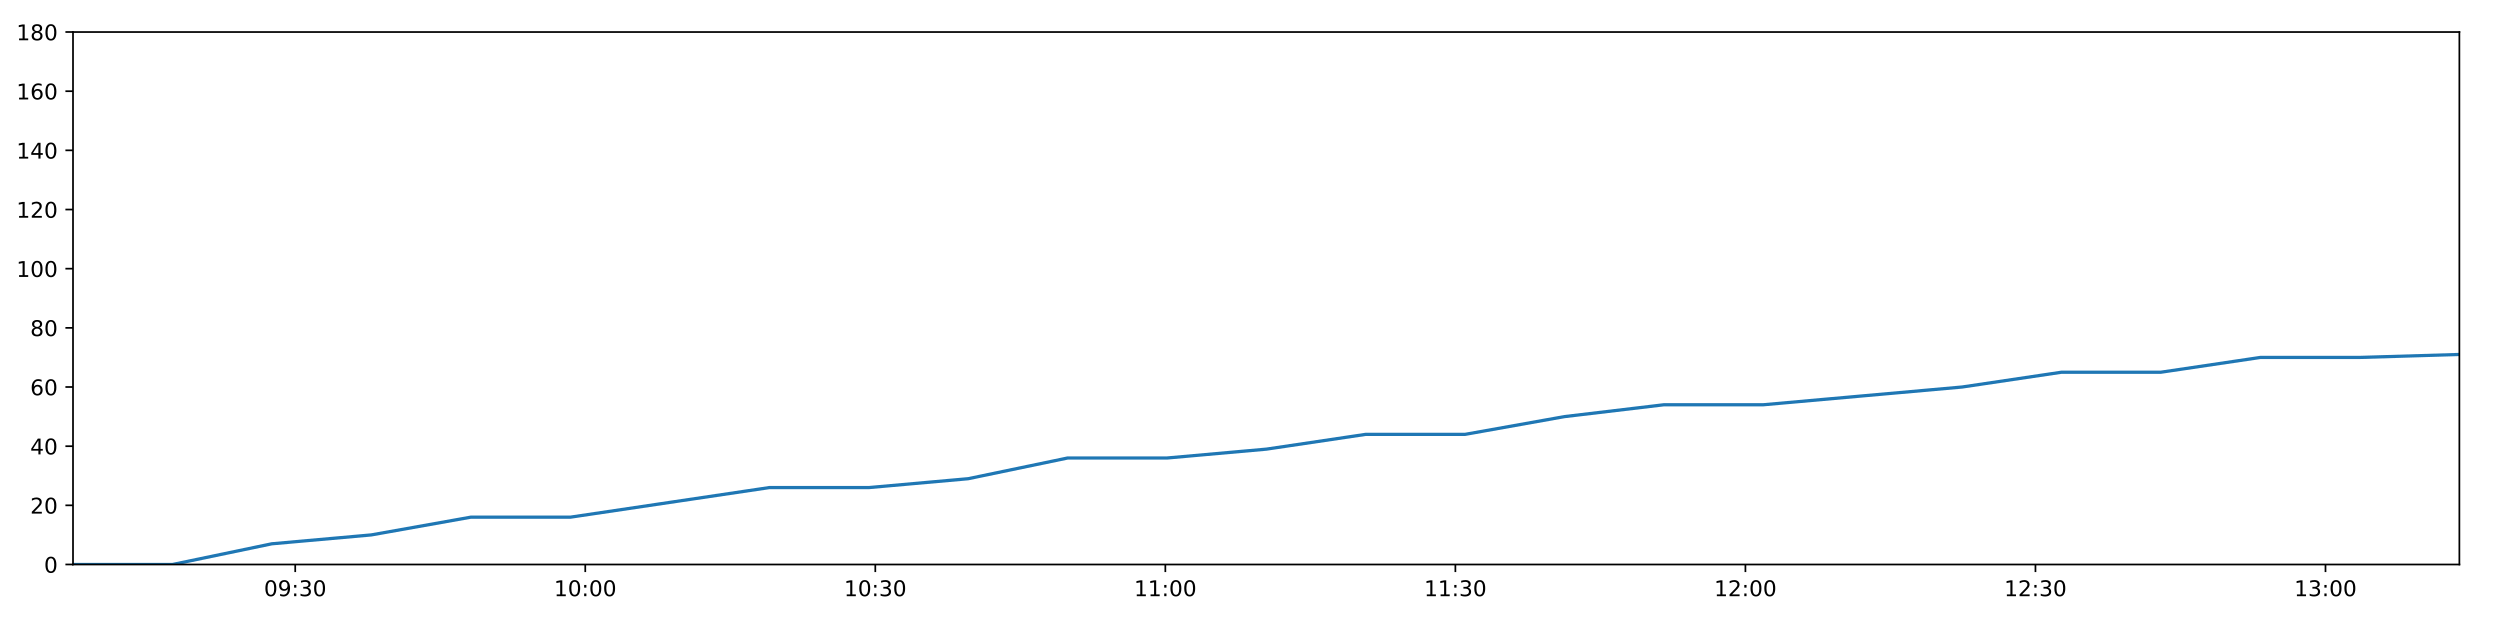
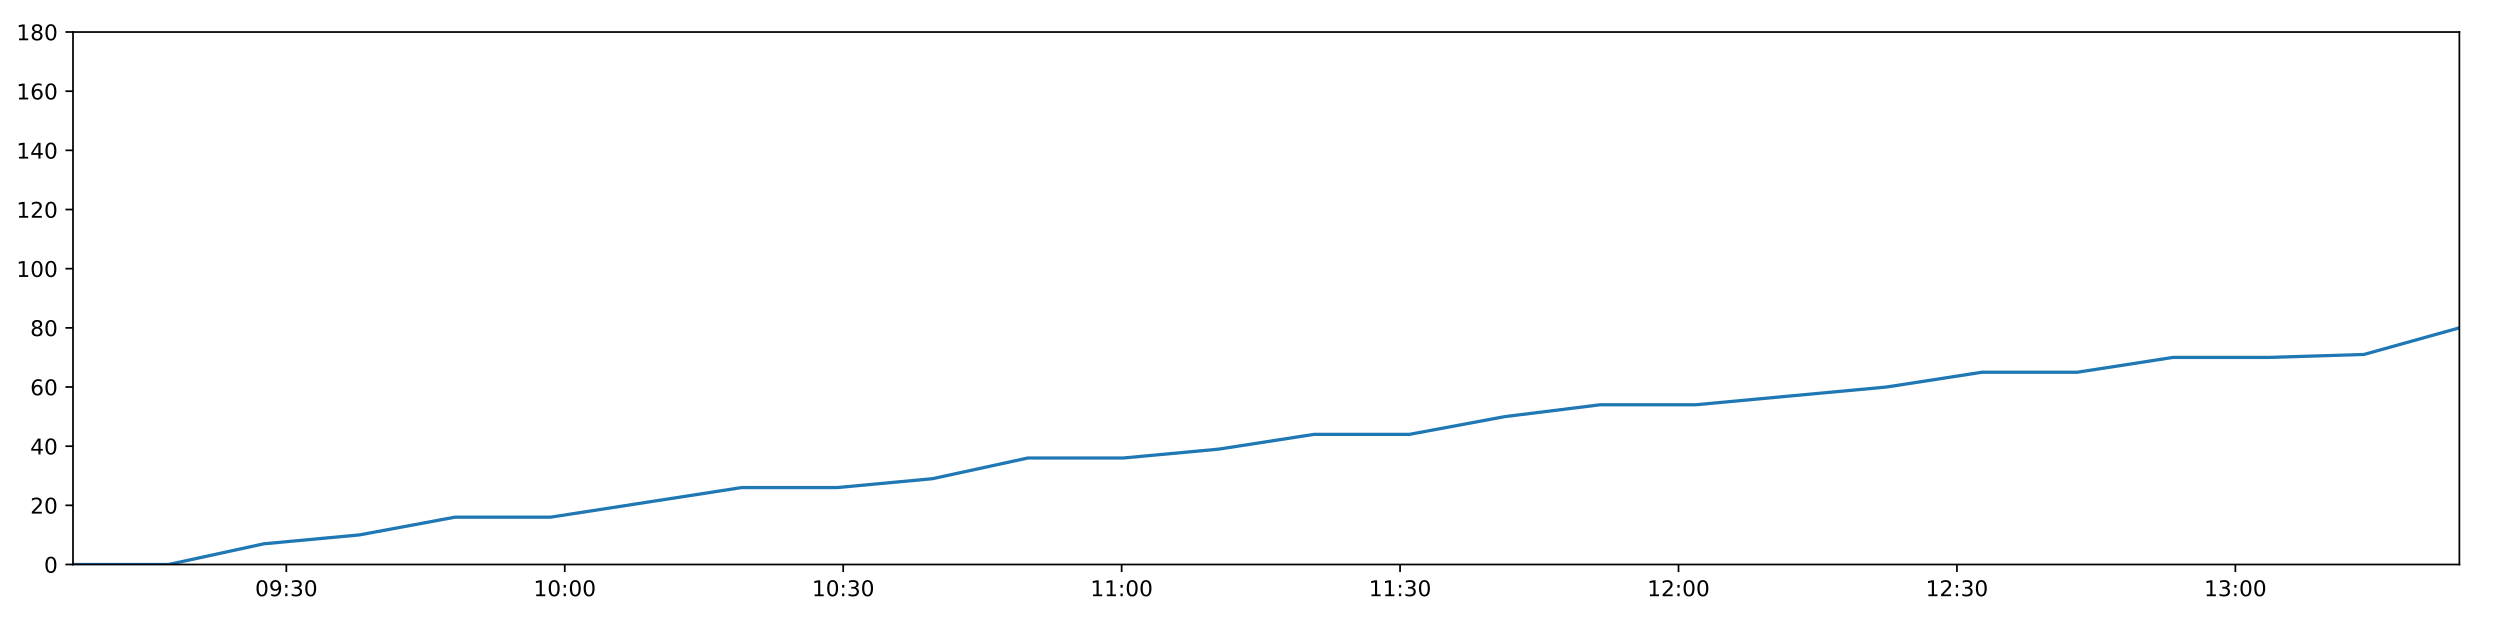
<svg xmlns="http://www.w3.org/2000/svg" xmlns:xlink="http://www.w3.org/1999/xlink" height="288pt" version="1.1" viewBox="0 0 1152 288" width="1152pt">
  <defs>
    <style type="text/css">
*{stroke-linecap:butt;stroke-linejoin:round;}
  </style>
  </defs>
  <g id="figure_1">
    <g id="patch_1">
      <path d="M 0 288  L 1152 288  L 1152 0  L 0 0  z " style="fill:#ffffff;" />
    </g>
    <g id="axes_1">
      <g id="patch_2">
        <path d="M 33.64 260.12  L 1133.28 260.12  L 1133.28 14.76  L 33.64 14.76  z " style="fill:#ffffff;" />
      </g>
      <g id="matplotlib.axis_1">
        <g id="xtick_1">
          <g id="line2d_1">
            <defs>
-               <path d="M 0 0  L 0 3.5  " id="m1d1aec4164" style="stroke:#000000;stroke-width:0.8;" />
-             </defs>
-             <g>
-               <use style="stroke:#000000;stroke-width:0.8;" x="136.038" xlink:href="#m1d1aec4164" y="260.12" />
+               <path d="M 0 0  L 0 3.5  " id="m736c15c62c" style="stroke:#000000;stroke-width:0.8;" />
+             </defs>
+             <g>
+               <use style="stroke:#000000;stroke-width:0.8;" x="131.941" xlink:href="#m736c15c62c" y="260.12" />
            </g>
          </g>
          <g id="text_1">
            <defs>
              <path d="M 31.781 66.406  Q 24.172 66.406 20.328 58.906  Q 16.5 51.422 16.5 36.375  Q 16.5 21.391 20.328 13.891  Q 24.172 6.391 31.781 6.391  Q 39.453 6.391 43.281 13.891  Q 47.125 21.391 47.125 36.375  Q 47.125 51.422 43.281 58.906  Q 39.453 66.406 31.781 66.406  z M 31.781 74.219  Q 44.047 74.219 50.516 64.516  Q 56.984 54.828 56.984 36.375  Q 56.984 17.969 50.516 8.266  Q 44.047 -1.422 31.781 -1.422  Q 19.531 -1.422 13.062 8.266  Q 6.594 17.969 6.594 36.375  Q 6.594 54.828 13.062 64.516  Q 19.531 74.219 31.781 74.219  z " id="DejaVuSans-48" />
              <path d="M 10.984 1.516  L 10.984 10.5  Q 14.703 8.734 18.5 7.812  Q 22.312 6.891 25.984 6.891  Q 35.75 6.891 40.891 13.453  Q 46.047 20.016 46.781 33.406  Q 43.953 29.203 39.594 26.953  Q 35.25 24.703 29.984 24.703  Q 19.047 24.703 12.672 31.312  Q 6.297 37.938 6.297 49.422  Q 6.297 60.641 12.938 67.422  Q 19.578 74.219 30.609 74.219  Q 43.266 74.219 49.922 64.516  Q 56.594 54.828 56.594 36.375  Q 56.594 19.141 48.406 8.859  Q 40.234 -1.422 26.422 -1.422  Q 22.703 -1.422 18.891 -0.688  Q 15.094 0.047 10.984 1.516  z M 30.609 32.422  Q 37.25 32.422 41.125 36.953  Q 45.016 41.5 45.016 49.422  Q 45.016 57.281 41.125 61.844  Q 37.25 66.406 30.609 66.406  Q 23.969 66.406 20.094 61.844  Q 16.219 57.281 16.219 49.422  Q 16.219 41.5 20.094 36.953  Q 23.969 32.422 30.609 32.422  z " id="DejaVuSans-57" />
              <path d="M 11.719 12.406  L 22.016 12.406  L 22.016 0  L 11.719 0  z M 11.719 51.703  L 22.016 51.703  L 22.016 39.312  L 11.719 39.312  z " id="DejaVuSans-58" />
              <path d="M 40.578 39.312  Q 47.656 37.797 51.625 33  Q 55.609 28.219 55.609 21.188  Q 55.609 10.406 48.188 4.484  Q 40.766 -1.422 27.094 -1.422  Q 22.516 -1.422 17.656 -0.516  Q 12.797 0.391 7.625 2.203  L 7.625 11.719  Q 11.719 9.328 16.594 8.109  Q 21.484 6.891 26.812 6.891  Q 36.078 6.891 40.938 10.547  Q 45.797 14.203 45.797 21.188  Q 45.797 27.641 41.281 31.266  Q 36.766 34.906 28.719 34.906  L 20.219 34.906  L 20.219 43.016  L 29.109 43.016  Q 36.375 43.016 40.234 45.922  Q 44.094 48.828 44.094 54.297  Q 44.094 59.906 40.109 62.906  Q 36.141 65.922 28.719 65.922  Q 24.656 65.922 20.016 65.031  Q 15.375 64.156 9.812 62.312  L 9.812 71.094  Q 15.438 72.656 20.344 73.438  Q 25.25 74.219 29.594 74.219  Q 40.828 74.219 47.359 69.109  Q 53.906 64.016 53.906 55.328  Q 53.906 49.266 50.438 45.094  Q 46.969 40.922 40.578 39.312  z " id="DejaVuSans-51" />
            </defs>
-             <g transform="translate(121.6282 274.7184)scale(0.1 -0.1)">
+             <g transform="translate(117.5313 274.7184)scale(0.1 -0.1)">
              <use xlink:href="#DejaVuSans-48" />
              <use x="63.623" xlink:href="#DejaVuSans-57" />
              <use x="127.246" xlink:href="#DejaVuSans-58" />
              <use x="160.938" xlink:href="#DejaVuSans-51" />
              <use x="224.561" xlink:href="#DejaVuSans-48" />
            </g>
          </g>
        </g>
        <g id="xtick_2">
          <g id="line2d_2">
            <g>
-               <use style="stroke:#000000;stroke-width:0.8;" x="269.688" xlink:href="#m1d1aec4164" y="260.12" />
+               <use style="stroke:#000000;stroke-width:0.8;" x="260.243" xlink:href="#m736c15c62c" y="260.12" />
            </g>
          </g>
          <g id="text_2">
            <defs>
              <path d="M 12.406 8.297  L 28.516 8.297  L 28.516 63.922  L 10.984 60.406  L 10.984 69.391  L 28.422 72.906  L 38.281 72.906  L 38.281 8.297  L 54.391 8.297  L 54.391 0  L 12.406 0  z " id="DejaVuSans-49" />
            </defs>
-             <g transform="translate(255.2782 274.7184)scale(0.1 -0.1)">
+             <g transform="translate(245.8339 274.7184)scale(0.1 -0.1)">
              <use xlink:href="#DejaVuSans-49" />
              <use x="63.623" xlink:href="#DejaVuSans-48" />
              <use x="127.246" xlink:href="#DejaVuSans-58" />
              <use x="160.938" xlink:href="#DejaVuSans-48" />
              <use x="224.561" xlink:href="#DejaVuSans-48" />
            </g>
          </g>
        </g>
        <g id="xtick_3">
          <g id="line2d_3">
            <g>
-               <use style="stroke:#000000;stroke-width:0.8;" x="403.337" xlink:href="#m1d1aec4164" y="260.12" />
+               <use style="stroke:#000000;stroke-width:0.8;" x="388.546" xlink:href="#m736c15c62c" y="260.12" />
            </g>
          </g>
          <g id="text_3">
-             <g transform="translate(388.9281 274.7184)scale(0.1 -0.1)">
+             <g transform="translate(374.1366 274.7184)scale(0.1 -0.1)">
              <use xlink:href="#DejaVuSans-49" />
              <use x="63.623" xlink:href="#DejaVuSans-48" />
              <use x="127.246" xlink:href="#DejaVuSans-58" />
              <use x="160.938" xlink:href="#DejaVuSans-51" />
              <use x="224.561" xlink:href="#DejaVuSans-48" />
            </g>
          </g>
        </g>
        <g id="xtick_4">
          <g id="line2d_4">
            <g>
-               <use style="stroke:#000000;stroke-width:0.8;" x="536.987" xlink:href="#m1d1aec4164" y="260.12" />
+               <use style="stroke:#000000;stroke-width:0.8;" x="516.849" xlink:href="#m736c15c62c" y="260.12" />
            </g>
          </g>
          <g id="text_4">
-             <g transform="translate(522.5781 274.7184)scale(0.1 -0.1)">
+             <g transform="translate(502.4392 274.7184)scale(0.1 -0.1)">
              <use xlink:href="#DejaVuSans-49" />
              <use x="63.623" xlink:href="#DejaVuSans-49" />
              <use x="127.246" xlink:href="#DejaVuSans-58" />
              <use x="160.938" xlink:href="#DejaVuSans-48" />
              <use x="224.561" xlink:href="#DejaVuSans-48" />
            </g>
          </g>
        </g>
        <g id="xtick_5">
          <g id="line2d_5">
            <g>
-               <use style="stroke:#000000;stroke-width:0.8;" x="670.637" xlink:href="#m1d1aec4164" y="260.12" />
+               <use style="stroke:#000000;stroke-width:0.8;" x="645.151" xlink:href="#m736c15c62c" y="260.12" />
            </g>
          </g>
          <g id="text_5">
-             <g transform="translate(656.228 274.7184)scale(0.1 -0.1)">
+             <g transform="translate(630.7418 274.7184)scale(0.1 -0.1)">
              <use xlink:href="#DejaVuSans-49" />
              <use x="63.623" xlink:href="#DejaVuSans-49" />
              <use x="127.246" xlink:href="#DejaVuSans-58" />
              <use x="160.938" xlink:href="#DejaVuSans-51" />
              <use x="224.561" xlink:href="#DejaVuSans-48" />
            </g>
          </g>
        </g>
        <g id="xtick_6">
          <g id="line2d_6">
            <g>
-               <use style="stroke:#000000;stroke-width:0.8;" x="804.287" xlink:href="#m1d1aec4164" y="260.12" />
+               <use style="stroke:#000000;stroke-width:0.8;" x="773.454" xlink:href="#m736c15c62c" y="260.12" />
            </g>
          </g>
          <g id="text_6">
            <defs>
              <path d="M 19.188 8.297  L 53.609 8.297  L 53.609 0  L 7.328 0  L 7.328 8.297  Q 12.938 14.109 22.625 23.891  Q 32.328 33.688 34.812 36.531  Q 39.547 41.844 41.422 45.531  Q 43.312 49.219 43.312 52.781  Q 43.312 58.594 39.234 62.25  Q 35.156 65.922 28.609 65.922  Q 23.969 65.922 18.812 64.312  Q 13.672 62.703 7.812 59.422  L 7.812 69.391  Q 13.766 71.781 18.938 73  Q 24.125 74.219 28.422 74.219  Q 39.75 74.219 46.484 68.547  Q 53.219 62.891 53.219 53.422  Q 53.219 48.922 51.531 44.891  Q 49.859 40.875 45.406 35.406  Q 44.188 33.984 37.641 27.219  Q 31.109 20.453 19.188 8.297  z " id="DejaVuSans-50" />
            </defs>
-             <g transform="translate(789.8779 274.7184)scale(0.1 -0.1)">
+             <g transform="translate(759.0444 274.7184)scale(0.1 -0.1)">
              <use xlink:href="#DejaVuSans-49" />
              <use x="63.623" xlink:href="#DejaVuSans-50" />
              <use x="127.246" xlink:href="#DejaVuSans-58" />
              <use x="160.938" xlink:href="#DejaVuSans-48" />
              <use x="224.561" xlink:href="#DejaVuSans-48" />
            </g>
          </g>
        </g>
        <g id="xtick_7">
          <g id="line2d_7">
            <g>
-               <use style="stroke:#000000;stroke-width:0.8;" x="937.937" xlink:href="#m1d1aec4164" y="260.12" />
+               <use style="stroke:#000000;stroke-width:0.8;" x="901.756" xlink:href="#m736c15c62c" y="260.12" />
            </g>
          </g>
          <g id="text_7">
-             <g transform="translate(923.5279 274.7184)scale(0.1 -0.1)">
+             <g transform="translate(887.3471 274.7184)scale(0.1 -0.1)">
              <use xlink:href="#DejaVuSans-49" />
              <use x="63.623" xlink:href="#DejaVuSans-50" />
              <use x="127.246" xlink:href="#DejaVuSans-58" />
              <use x="160.938" xlink:href="#DejaVuSans-51" />
              <use x="224.561" xlink:href="#DejaVuSans-48" />
            </g>
          </g>
        </g>
        <g id="xtick_8">
          <g id="line2d_8">
            <g>
-               <use style="stroke:#000000;stroke-width:0.8;" x="1071.587" xlink:href="#m1d1aec4164" y="260.12" />
+               <use style="stroke:#000000;stroke-width:0.8;" x="1030.059" xlink:href="#m736c15c62c" y="260.12" />
            </g>
          </g>
          <g id="text_8">
-             <g transform="translate(1057.178 274.7184)scale(0.1 -0.1)">
+             <g transform="translate(1015.65 274.7184)scale(0.1 -0.1)">
              <use xlink:href="#DejaVuSans-49" />
              <use x="63.623" xlink:href="#DejaVuSans-51" />
              <use x="127.246" xlink:href="#DejaVuSans-58" />
              <use x="160.938" xlink:href="#DejaVuSans-48" />
              <use x="224.561" xlink:href="#DejaVuSans-48" />
            </g>
          </g>
        </g>
      </g>
      <g id="matplotlib.axis_2">
        <g id="ytick_1">
          <g id="line2d_9">
            <defs>
-               <path d="M 0 0  L -3.5 0  " id="mde6c4c4ede" style="stroke:#000000;stroke-width:0.8;" />
-             </defs>
-             <g>
-               <use style="stroke:#000000;stroke-width:0.8;" x="33.64" xlink:href="#mde6c4c4ede" y="260.12" />
+               <path d="M 0 0  L -3.5 0  " id="m63db9e5a3a" style="stroke:#000000;stroke-width:0.8;" />
+             </defs>
+             <g>
+               <use style="stroke:#000000;stroke-width:0.8;" x="33.64" xlink:href="#m63db9e5a3a" y="260.12" />
            </g>
          </g>
          <g id="text_9">
            <g transform="translate(20.2775 263.9192)scale(0.1 -0.1)">
              <use xlink:href="#DejaVuSans-48" />
            </g>
          </g>
        </g>
        <g id="ytick_2">
          <g id="line2d_10">
            <g>
-               <use style="stroke:#000000;stroke-width:0.8;" x="33.64" xlink:href="#mde6c4c4ede" y="232.858" />
+               <use style="stroke:#000000;stroke-width:0.8;" x="33.64" xlink:href="#m63db9e5a3a" y="232.858" />
            </g>
          </g>
          <g id="text_10">
            <g transform="translate(13.915 236.657)scale(0.1 -0.1)">
              <use xlink:href="#DejaVuSans-50" />
              <use x="63.623" xlink:href="#DejaVuSans-48" />
            </g>
          </g>
        </g>
        <g id="ytick_3">
          <g id="line2d_11">
            <g>
-               <use style="stroke:#000000;stroke-width:0.8;" x="33.64" xlink:href="#mde6c4c4ede" y="205.596" />
+               <use style="stroke:#000000;stroke-width:0.8;" x="33.64" xlink:href="#m63db9e5a3a" y="205.596" />
            </g>
          </g>
          <g id="text_11">
            <defs>
              <path d="M 37.797 64.312  L 12.891 25.391  L 37.797 25.391  z M 35.203 72.906  L 47.609 72.906  L 47.609 25.391  L 58.016 25.391  L 58.016 17.188  L 47.609 17.188  L 47.609 0  L 37.797 0  L 37.797 17.188  L 4.891 17.188  L 4.891 26.703  z " id="DejaVuSans-52" />
            </defs>
            <g transform="translate(13.915 209.3948)scale(0.1 -0.1)">
              <use xlink:href="#DejaVuSans-52" />
              <use x="63.623" xlink:href="#DejaVuSans-48" />
            </g>
          </g>
        </g>
        <g id="ytick_4">
          <g id="line2d_12">
            <g>
-               <use style="stroke:#000000;stroke-width:0.8;" x="33.64" xlink:href="#mde6c4c4ede" y="178.333" />
+               <use style="stroke:#000000;stroke-width:0.8;" x="33.64" xlink:href="#m63db9e5a3a" y="178.333" />
            </g>
          </g>
          <g id="text_12">
            <defs>
              <path d="M 33.016 40.375  Q 26.375 40.375 22.484 35.828  Q 18.609 31.297 18.609 23.391  Q 18.609 15.531 22.484 10.953  Q 26.375 6.391 33.016 6.391  Q 39.656 6.391 43.531 10.953  Q 47.406 15.531 47.406 23.391  Q 47.406 31.297 43.531 35.828  Q 39.656 40.375 33.016 40.375  z M 52.594 71.297  L 52.594 62.312  Q 48.875 64.062 45.094 64.984  Q 41.312 65.922 37.594 65.922  Q 27.828 65.922 22.672 59.328  Q 17.531 52.734 16.797 39.406  Q 19.672 43.656 24.016 45.922  Q 28.375 48.188 33.594 48.188  Q 44.578 48.188 50.953 41.516  Q 57.328 34.859 57.328 23.391  Q 57.328 12.156 50.688 5.359  Q 44.047 -1.422 33.016 -1.422  Q 20.359 -1.422 13.672 8.266  Q 6.984 17.969 6.984 36.375  Q 6.984 53.656 15.188 63.938  Q 23.391 74.219 37.203 74.219  Q 40.922 74.219 44.703 73.484  Q 48.484 72.75 52.594 71.297  z " id="DejaVuSans-54" />
            </defs>
            <g transform="translate(13.915 182.1326)scale(0.1 -0.1)">
              <use xlink:href="#DejaVuSans-54" />
              <use x="63.623" xlink:href="#DejaVuSans-48" />
            </g>
          </g>
        </g>
        <g id="ytick_5">
          <g id="line2d_13">
            <g>
-               <use style="stroke:#000000;stroke-width:0.8;" x="33.64" xlink:href="#mde6c4c4ede" y="151.071" />
+               <use style="stroke:#000000;stroke-width:0.8;" x="33.64" xlink:href="#m63db9e5a3a" y="151.071" />
            </g>
          </g>
          <g id="text_13">
            <defs>
              <path d="M 31.781 34.625  Q 24.75 34.625 20.719 30.859  Q 16.703 27.094 16.703 20.516  Q 16.703 13.922 20.719 10.156  Q 24.75 6.391 31.781 6.391  Q 38.812 6.391 42.859 10.172  Q 46.922 13.969 46.922 20.516  Q 46.922 27.094 42.891 30.859  Q 38.875 34.625 31.781 34.625  z M 21.922 38.812  Q 15.578 40.375 12.031 44.719  Q 8.5 49.078 8.5 55.328  Q 8.5 64.062 14.719 69.141  Q 20.953 74.219 31.781 74.219  Q 42.672 74.219 48.875 69.141  Q 55.078 64.062 55.078 55.328  Q 55.078 49.078 51.531 44.719  Q 48 40.375 41.703 38.812  Q 48.828 37.156 52.797 32.312  Q 56.781 27.484 56.781 20.516  Q 56.781 9.906 50.312 4.234  Q 43.844 -1.422 31.781 -1.422  Q 19.734 -1.422 13.25 4.234  Q 6.781 9.906 6.781 20.516  Q 6.781 27.484 10.781 32.312  Q 14.797 37.156 21.922 38.812  z M 18.312 54.391  Q 18.312 48.734 21.844 45.562  Q 25.391 42.391 31.781 42.391  Q 38.141 42.391 41.719 45.562  Q 45.312 48.734 45.312 54.391  Q 45.312 60.062 41.719 63.234  Q 38.141 66.406 31.781 66.406  Q 25.391 66.406 21.844 63.234  Q 18.312 60.062 18.312 54.391  z " id="DejaVuSans-56" />
            </defs>
            <g transform="translate(13.915 154.8703)scale(0.1 -0.1)">
              <use xlink:href="#DejaVuSans-56" />
              <use x="63.623" xlink:href="#DejaVuSans-48" />
            </g>
          </g>
        </g>
        <g id="ytick_6">
          <g id="line2d_14">
            <g>
-               <use style="stroke:#000000;stroke-width:0.8;" x="33.64" xlink:href="#mde6c4c4ede" y="123.809" />
+               <use style="stroke:#000000;stroke-width:0.8;" x="33.64" xlink:href="#m63db9e5a3a" y="123.809" />
            </g>
          </g>
          <g id="text_14">
            <g transform="translate(7.5525 127.6081)scale(0.1 -0.1)">
              <use xlink:href="#DejaVuSans-49" />
              <use x="63.623" xlink:href="#DejaVuSans-48" />
              <use x="127.246" xlink:href="#DejaVuSans-48" />
            </g>
          </g>
        </g>
        <g id="ytick_7">
          <g id="line2d_15">
            <g>
-               <use style="stroke:#000000;stroke-width:0.8;" x="33.64" xlink:href="#mde6c4c4ede" y="96.547" />
+               <use style="stroke:#000000;stroke-width:0.8;" x="33.64" xlink:href="#m63db9e5a3a" y="96.547" />
            </g>
          </g>
          <g id="text_15">
            <g transform="translate(7.5525 100.3459)scale(0.1 -0.1)">
              <use xlink:href="#DejaVuSans-49" />
              <use x="63.623" xlink:href="#DejaVuSans-50" />
              <use x="127.246" xlink:href="#DejaVuSans-48" />
            </g>
          </g>
        </g>
        <g id="ytick_8">
          <g id="line2d_16">
            <g>
-               <use style="stroke:#000000;stroke-width:0.8;" x="33.64" xlink:href="#mde6c4c4ede" y="69.284" />
+               <use style="stroke:#000000;stroke-width:0.8;" x="33.64" xlink:href="#m63db9e5a3a" y="69.284" />
            </g>
          </g>
          <g id="text_16">
            <g transform="translate(7.5525 73.08366)scale(0.1 -0.1)">
              <use xlink:href="#DejaVuSans-49" />
              <use x="63.623" xlink:href="#DejaVuSans-52" />
              <use x="127.246" xlink:href="#DejaVuSans-48" />
            </g>
          </g>
        </g>
        <g id="ytick_9">
          <g id="line2d_17">
            <g>
-               <use style="stroke:#000000;stroke-width:0.8;" x="33.64" xlink:href="#mde6c4c4ede" y="42.022" />
+               <use style="stroke:#000000;stroke-width:0.8;" x="33.64" xlink:href="#m63db9e5a3a" y="42.022" />
            </g>
          </g>
          <g id="text_17">
            <g transform="translate(7.5525 45.82144)scale(0.1 -0.1)">
              <use xlink:href="#DejaVuSans-49" />
              <use x="63.623" xlink:href="#DejaVuSans-54" />
              <use x="127.246" xlink:href="#DejaVuSans-48" />
            </g>
          </g>
        </g>
        <g id="ytick_10">
          <g id="line2d_18">
            <g>
-               <use style="stroke:#000000;stroke-width:0.8;" x="33.64" xlink:href="#mde6c4c4ede" y="14.76" />
+               <use style="stroke:#000000;stroke-width:0.8;" x="33.64" xlink:href="#m63db9e5a3a" y="14.76" />
            </g>
          </g>
          <g id="text_18">
            <g transform="translate(7.5525 18.55922)scale(0.1 -0.1)">
              <use xlink:href="#DejaVuSans-49" />
              <use x="63.623" xlink:href="#DejaVuSans-56" />
              <use x="127.246" xlink:href="#DejaVuSans-48" />
            </g>
          </g>
        </g>
      </g>
      <g id="line2d_19">
-         <path clip-path="url(#p5f5f4ecfd5)" d="M 33.64 260.12  L 79.478 260.12  L 125.266 250.578  L 171.077 246.489  L 216.966 238.31  L 262.858 238.31  L 308.67 231.495  L 354.471 224.679  L 400.322 224.679  L 446.121 220.59  L 491.942 211.048  L 537.762 211.048  L 583.574 206.959  L 629.366 200.143  L 675.158 200.143  L 720.954 191.964  L 766.742 186.512  L 812.52 186.512  L 858.334 182.423  L 904.135 178.333  L 949.942 171.518  L 995.732 171.518  L 1041.617 164.702  L 1087.398 164.702  L 1133.28 163.339  " style="fill:none;stroke:#1f77b4;stroke-linecap:square;stroke-width:1.5;" />
+         <path clip-path="url(#p746351ff71)" d="M 33.64 260.12  L 77.644 260.12  L 121.601 250.578  L 165.578 246.489  L 209.631 238.31  L 253.687 238.31  L 297.666 231.495  L 341.635 224.679  L 385.651 224.679  L 429.618 220.59  L 473.605 211.048  L 517.592 211.048  L 561.572 206.959  L 605.531 200.143  L 649.491 200.143  L 693.455 191.964  L 737.41 186.512  L 781.357 186.512  L 825.339 182.423  L 869.306 178.333  L 913.28 171.518  L 957.239 171.518  L 1001.288 164.702  L 1045.237 164.702  L 1089.284 163.339  L 1133.28 151.071  " style="fill:none;stroke:#1f77b4;stroke-linecap:square;stroke-width:1.5;" />
      </g>
      <g id="patch_3">
        <path d="M 33.64 260.12  L 33.64 14.76  " style="fill:none;stroke:#000000;stroke-linecap:square;stroke-linejoin:miter;stroke-width:0.8;" />
      </g>
      <g id="patch_4">
        <path d="M 1133.28 260.12  L 1133.28 14.76  " style="fill:none;stroke:#000000;stroke-linecap:square;stroke-linejoin:miter;stroke-width:0.8;" />
      </g>
      <g id="patch_5">
        <path d="M 33.64 260.12  L 1133.28 260.12  " style="fill:none;stroke:#000000;stroke-linecap:square;stroke-linejoin:miter;stroke-width:0.8;" />
      </g>
      <g id="patch_6">
        <path d="M 33.64 14.76  L 1133.28 14.76  " style="fill:none;stroke:#000000;stroke-linecap:square;stroke-linejoin:miter;stroke-width:0.8;" />
      </g>
    </g>
  </g>
  <defs>
-     <clipPath id="p5f5f4ecfd5">
+     <clipPath id="p746351ff71">
      <rect height="245.36" width="1099.64" x="33.64" y="14.76" />
    </clipPath>
  </defs>
</svg>
